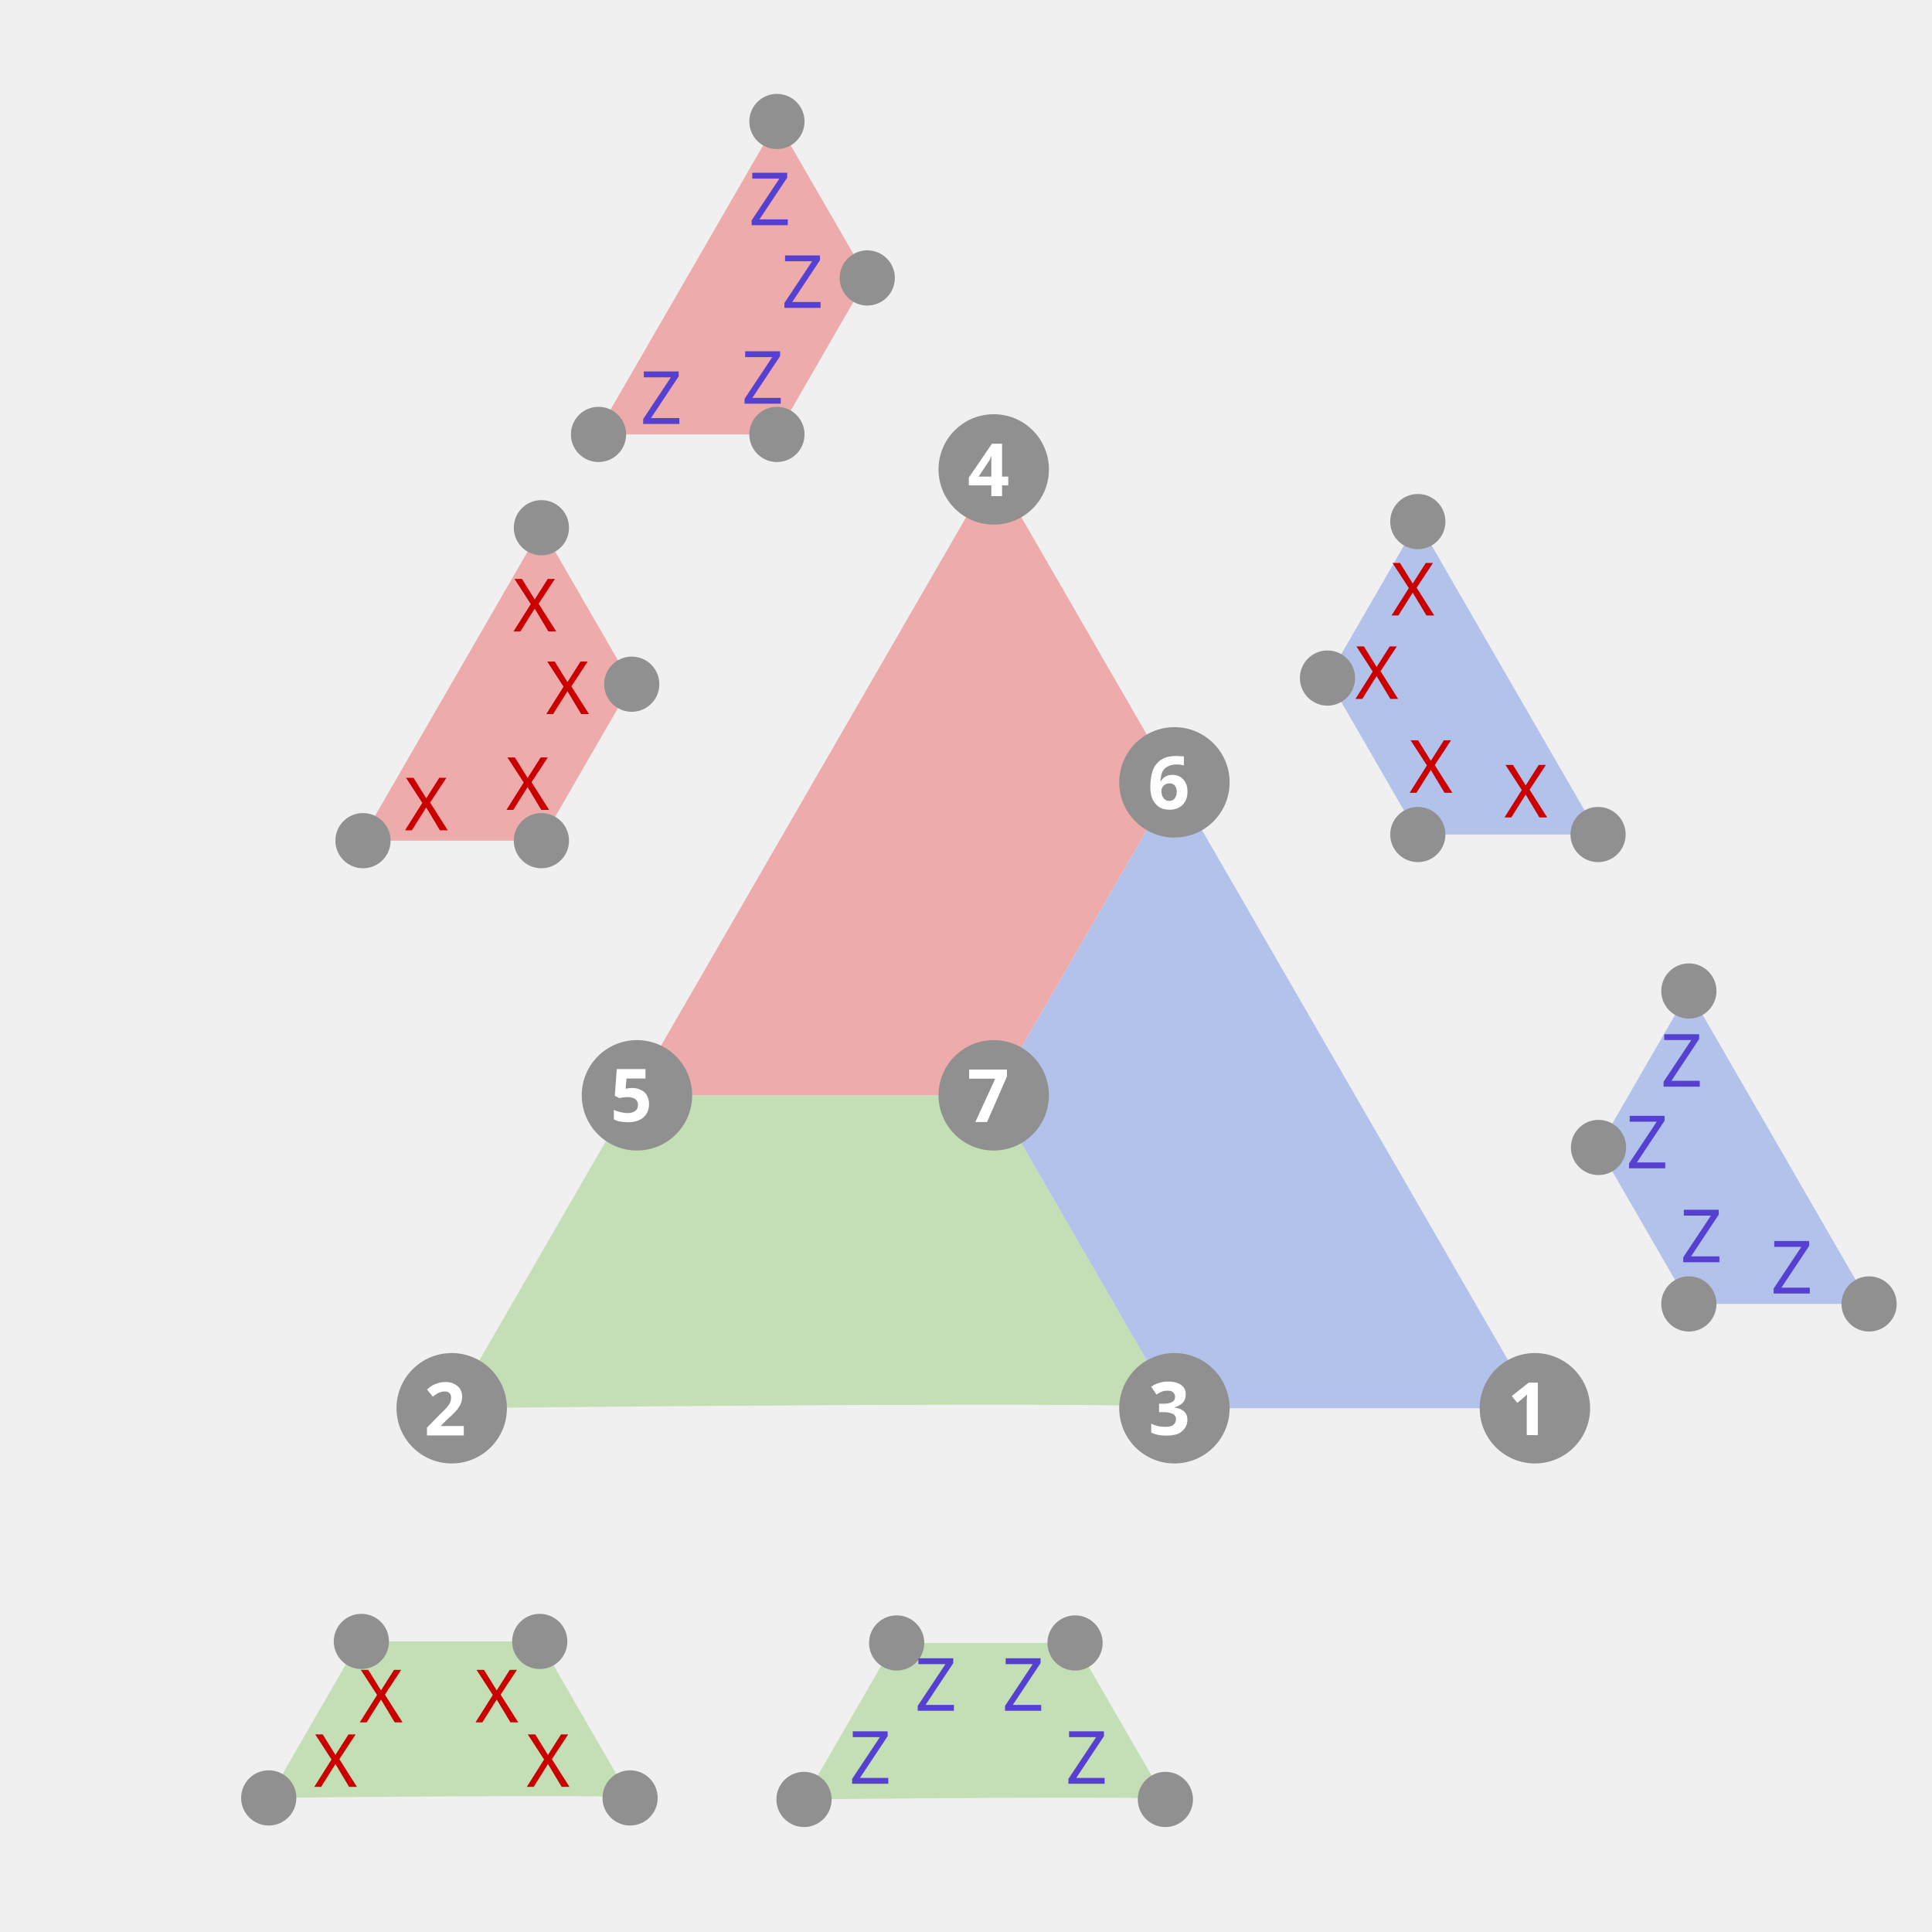
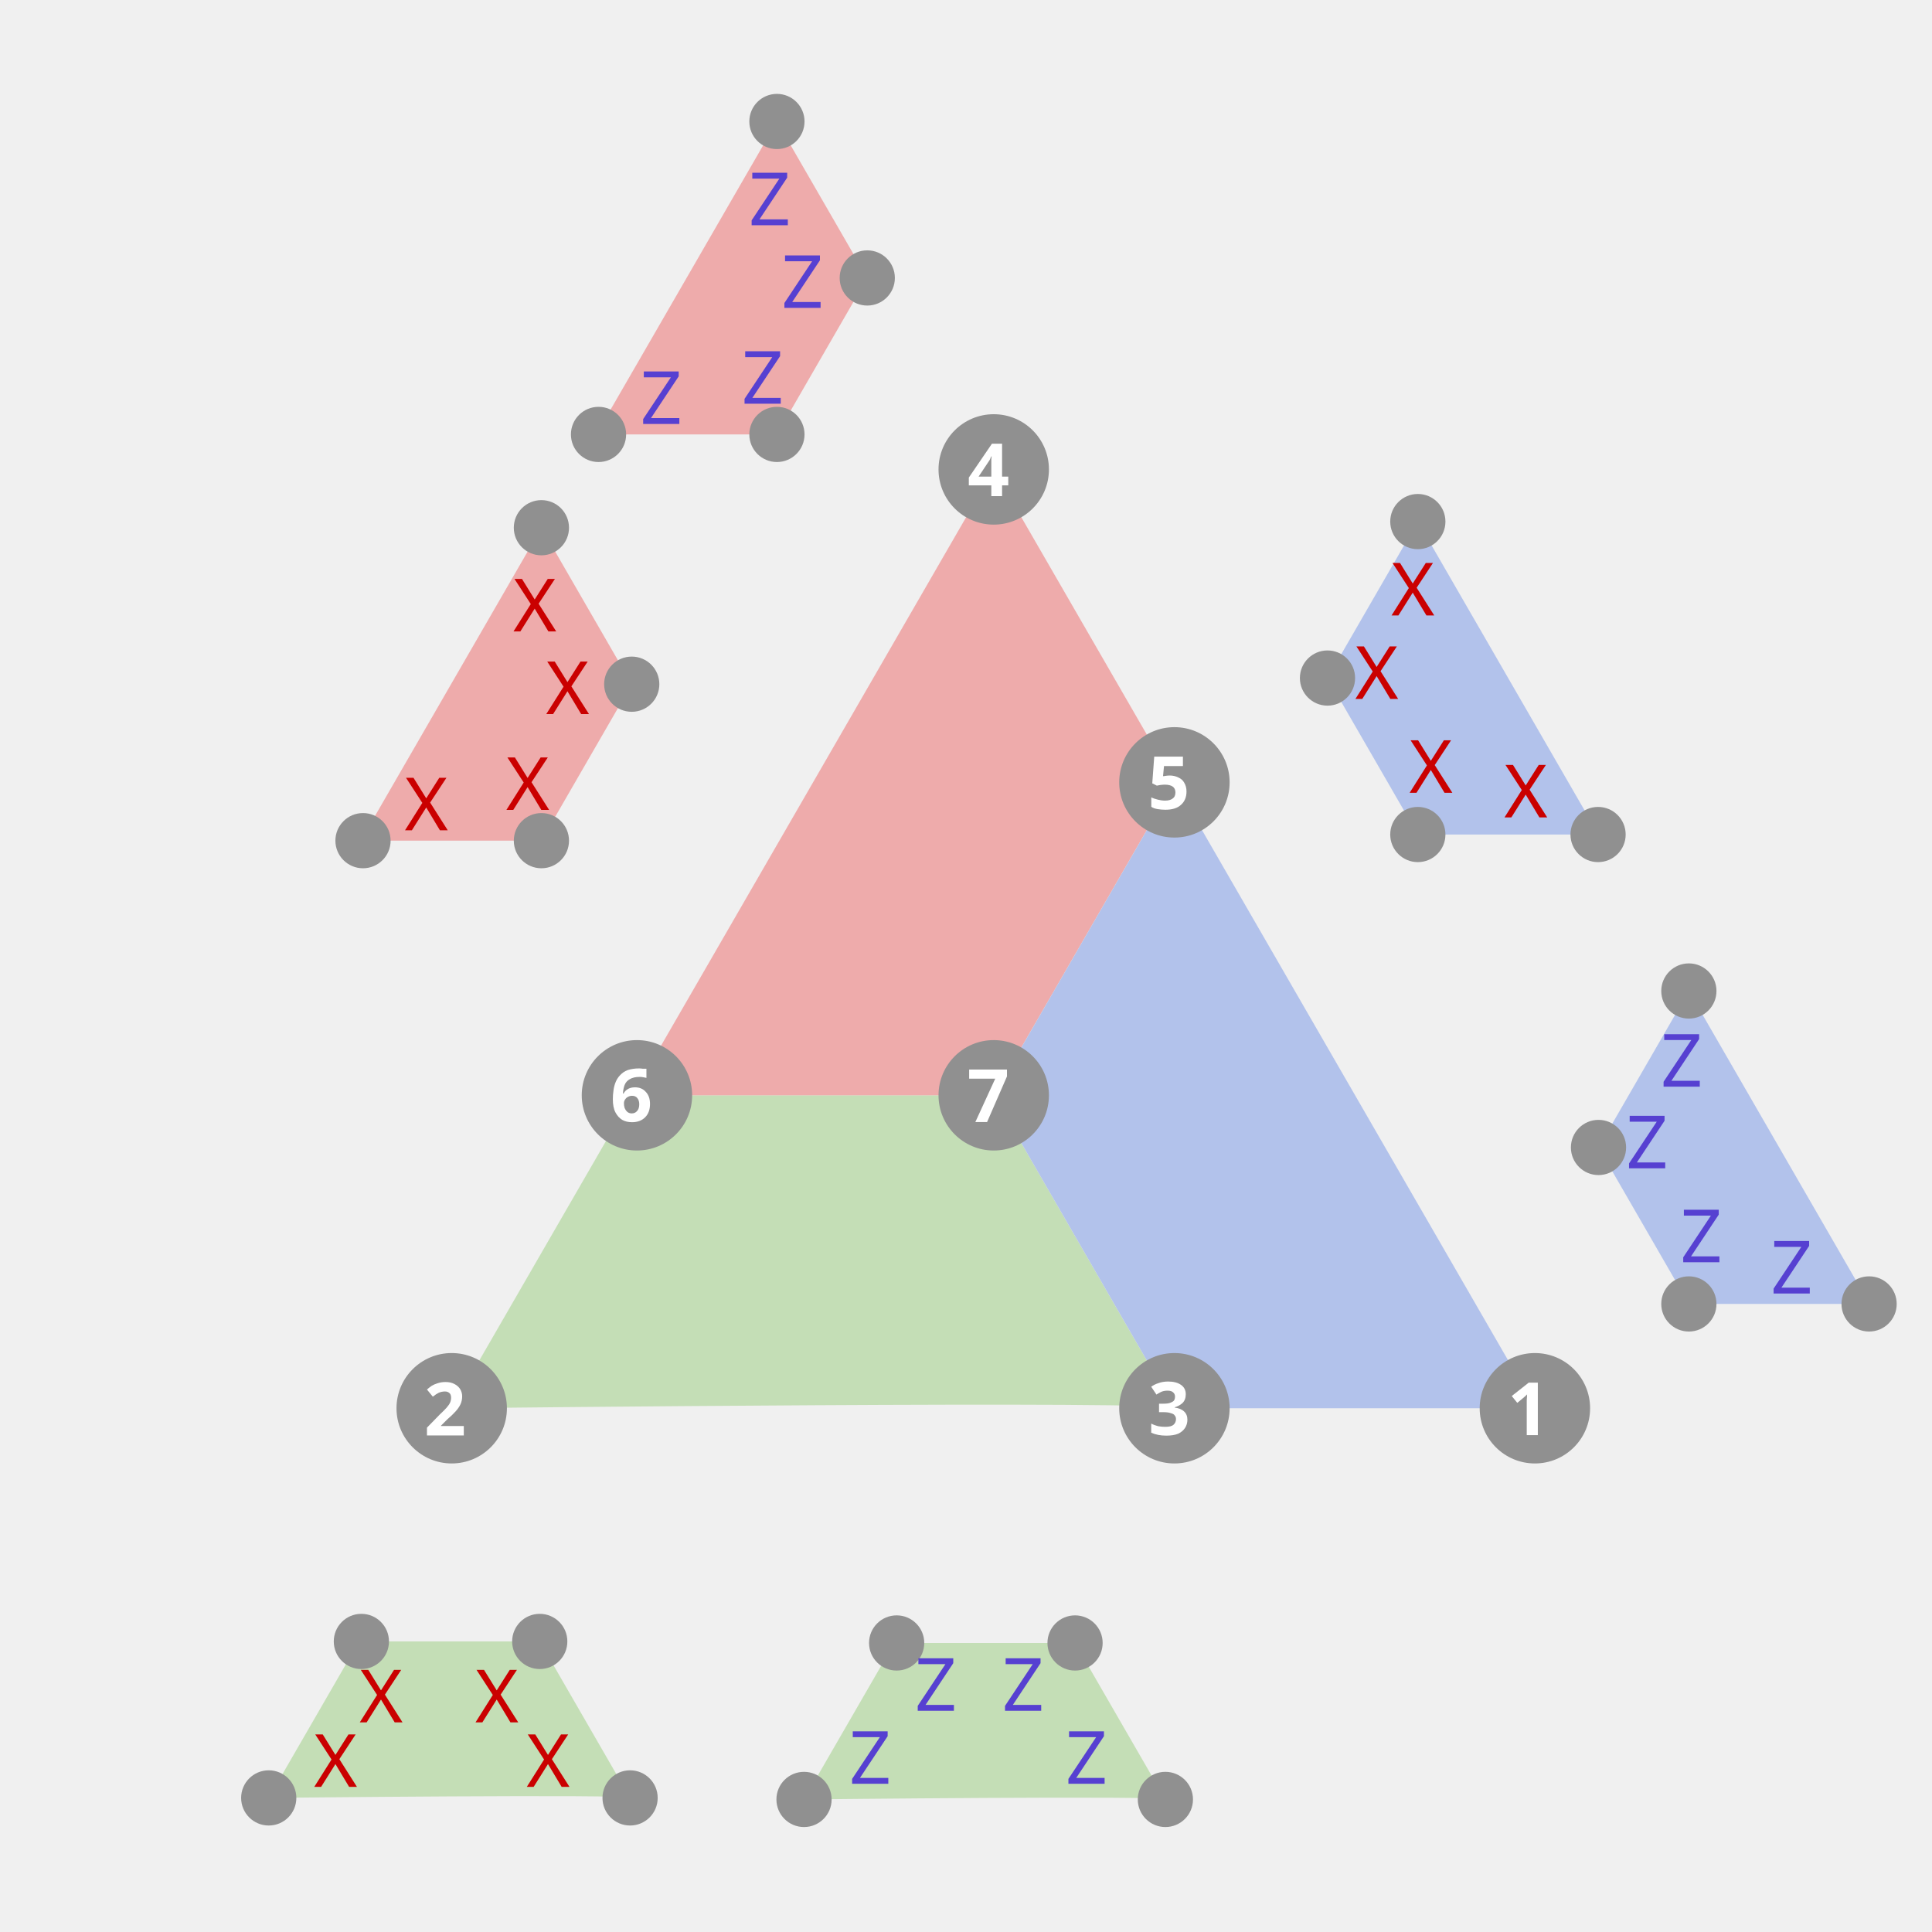
<svg xmlns="http://www.w3.org/2000/svg" width="350" height="350" viewBox="0 0 92.604 92.604" version="1.1" id="svg5">
  <defs id="defs2" />
  <g id="layer1">
    <path style="fill:#c4deb6;fill-opacity:1;stroke:none;stroke-width:0.2" d="m 30.311,52.5 h 17.321 l 8.66,15 c 0.221,-0.386 -34.641,0 -34.641,0 z" id="path10261" />
    <path style="fill:#eeabab;fill-opacity:1;stroke:none;stroke-width:0.2" d="m 47.631,22.5 8.66,15 -8.66,15 h -17.321 z" id="path10263" />
    <path style="fill:#b2c2eb;fill-opacity:1;stroke:none;stroke-width:0.2" d="m 56.292,37.5 c 0,0 17.321,30 17.321,30 h -17.321 l -8.66,-15 z" id="path10265" />
    <circle style="fill:#909090;fill-opacity:1;stroke:none;stroke-width:0.2" id="circle10376" cx="21.651" cy="67.5" r="2.646" />
    <circle style="fill:#909090;fill-opacity:1;stroke:none;stroke-width:0.2" id="circle10400" cx="56.292" cy="67.5" r="2.646" />
    <circle style="fill:#909090;fill-opacity:1;stroke:none;stroke-width:0.2" id="circle10402" cx="73.57" cy="67.5" r="2.646" />
    <circle style="fill:#909090;fill-opacity:1;stroke:none;stroke-width:0.2" id="circle10404" cx="47.631" cy="52.5" r="2.646" />
    <circle style="fill:#909090;fill-opacity:1;stroke:none;stroke-width:0.2" id="circle10408" cx="30.53" cy="52.5" r="2.646" />
    <circle style="fill:#909090;fill-opacity:1;stroke:none;stroke-width:0.2" id="circle10410" cx="56.292" cy="37.5" r="2.646" />
    <circle style="fill:#909090;fill-opacity:1;stroke:none;stroke-width:0.2" id="circle10412" cx="47.631" cy="22.5" r="2.646" />
    <g id="g10537" transform="matrix(0.5,0,0,0.5,15.12476,21.04459)">
      <path style="fill:#eeabab;fill-opacity:1;stroke:none;stroke-width:0.2" d="m 21.651,8.5 8.66,15 -8.66,15 H 4.33 Z" id="path10522" />
      <circle style="fill:#909090;fill-opacity:1;stroke:none;stroke-width:0.2" id="circle10524" cx="21.651" cy="38.5" r="2.646" />
      <circle style="fill:#909090;fill-opacity:1;stroke:none;stroke-width:0.2" id="circle10526" cx="4.549" cy="38.5" r="2.646" />
      <circle style="fill:#909090;fill-opacity:1;stroke:none;stroke-width:0.2" id="circle10528" cx="30.311" cy="23.5" r="2.646" />
      <circle style="fill:#909090;fill-opacity:1;stroke:none;stroke-width:0.2" id="circle10530" cx="21.651" cy="8.5" r="2.646" />
    </g>
    <text xml:space="preserve" style="font-size:3.528px;font-family:'Andale Mono';-inkscape-font-specification:'Andale Mono';fill:#ca0000;fill-opacity:1;stroke:none;stroke-width:0.1" x="24.596" y="30.265" id="text10541">
      <tspan id="tspan10539" style="font-style:normal;font-variant:normal;font-weight:normal;font-stretch:normal;font-size:3.528px;font-family:sans-serif;-inkscape-font-specification:sans-serif;fill:#ca0000;fill-opacity:1;stroke-width:0.1" x="24.596" y="30.265">X</tspan>
    </text>
    <text xml:space="preserve" style="font-size:3.528px;font-family:'Andale Mono';-inkscape-font-specification:'Andale Mono';fill:#ca0000;fill-opacity:1;stroke:none;stroke-width:0.1" x="26.167" y="34.226" id="text10545">
      <tspan id="tspan10543" style="font-style:normal;font-variant:normal;font-weight:normal;font-stretch:normal;font-size:3.528px;font-family:sans-serif;-inkscape-font-specification:sans-serif;fill:#ca0000;fill-opacity:1;stroke-width:0.1" x="26.167" y="34.226">X</tspan>
    </text>
    <text xml:space="preserve" style="font-size:3.528px;font-family:'Andale Mono';-inkscape-font-specification:'Andale Mono';fill:#ca0000;fill-opacity:1;stroke:none;stroke-width:0.1" x="24.259" y="38.824" id="text10549">
      <tspan id="tspan10547" style="font-style:normal;font-variant:normal;font-weight:normal;font-stretch:normal;font-size:3.528px;font-family:sans-serif;-inkscape-font-specification:sans-serif;fill:#ca0000;fill-opacity:1;stroke-width:0.1" x="24.259" y="38.824">X</tspan>
    </text>
    <text xml:space="preserve" style="font-size:3.528px;font-family:'Andale Mono';-inkscape-font-specification:'Andale Mono';fill:#ca0000;fill-opacity:1;stroke:none;stroke-width:0.1" x="19.4" y="39.795" id="text10553">
      <tspan id="tspan10551" style="font-style:normal;font-variant:normal;font-weight:normal;font-stretch:normal;font-size:3.528px;font-family:sans-serif;-inkscape-font-specification:sans-serif;fill:#ca0000;fill-opacity:1;stroke-width:0.1" x="19.4" y="39.795">X</tspan>
    </text>
    <g id="g10667" transform="matrix(0.5,0,0,0.5,26.41379,1.572915)">
      <path style="fill:#eeabab;fill-opacity:1;stroke:none;stroke-width:0.2" d="m 21.651,8.5 8.66,15 -8.66,15 H 4.33 Z" id="path10657" />
      <circle style="fill:#909090;fill-opacity:1;stroke:none;stroke-width:0.2" id="circle10659" cx="21.651" cy="38.5" r="2.646" />
      <circle style="fill:#909090;fill-opacity:1;stroke:none;stroke-width:0.2" id="circle10661" cx="4.549" cy="38.5" r="2.646" />
      <circle style="fill:#909090;fill-opacity:1;stroke:none;stroke-width:0.2" id="circle10663" cx="30.311" cy="23.5" r="2.646" />
      <circle style="fill:#909090;fill-opacity:1;stroke:none;stroke-width:0.2" id="circle10665" cx="21.651" cy="8.5" r="2.646" />
    </g>
    <text xml:space="preserve" style="font-size:3.528px;font-family:'Andale Mono';-inkscape-font-specification:'Andale Mono';fill:#5640d1;fill-opacity:1;stroke:none;stroke-width:0.1" x="35.885" y="10.794" id="text10671">
      <tspan id="tspan10669" style="font-style:normal;font-variant:normal;font-weight:normal;font-stretch:normal;font-size:3.528px;font-family:sans-serif;-inkscape-font-specification:sans-serif;fill:#5640d1;fill-opacity:1;stroke-width:0.1" x="35.885" y="10.794">Z</tspan>
    </text>
    <text xml:space="preserve" style="font-size:3.528px;font-family:'Andale Mono';-inkscape-font-specification:'Andale Mono';fill:#5640d1;fill-opacity:1;stroke:none;stroke-width:0.1" x="37.456" y="14.755" id="text10675">
      <tspan id="tspan10673" style="font-style:normal;font-variant:normal;font-weight:normal;font-stretch:normal;font-size:3.528px;font-family:sans-serif;-inkscape-font-specification:sans-serif;fill:#5640d1;fill-opacity:1;stroke-width:0.1" x="37.456" y="14.755">Z</tspan>
    </text>
    <text xml:space="preserve" style="font-size:3.528px;font-family:'Andale Mono';-inkscape-font-specification:'Andale Mono';fill:#5640d1;fill-opacity:1;stroke:none;stroke-width:0.1" x="35.548" y="19.352" id="text10679">
      <tspan id="tspan10677" style="font-style:normal;font-variant:normal;font-weight:normal;font-stretch:normal;font-size:3.528px;font-family:sans-serif;-inkscape-font-specification:sans-serif;fill:#5640d1;fill-opacity:1;stroke-width:0.1" x="35.548" y="19.352">Z</tspan>
    </text>
    <text xml:space="preserve" style="font-size:3.528px;font-family:'Andale Mono';-inkscape-font-specification:'Andale Mono';fill:#5640d1;fill-opacity:1;stroke:none;stroke-width:0.1" x="30.689" y="20.323" id="text10683">
      <tspan id="tspan10681" style="font-style:normal;font-variant:normal;font-weight:normal;font-stretch:normal;font-size:3.528px;font-family:sans-serif;-inkscape-font-specification:sans-serif;fill:#5640d1;fill-opacity:1;stroke-width:0.1" x="30.689" y="20.323">Z</tspan>
    </text>
    <path style="fill:#b2c2eb;fill-opacity:1;stroke:none;stroke-width:0.1" d="m 67.959,25 c 0,0 8.66,15 8.66,15 h -8.66 l -4.33,-7.5 z" id="path11878" />
    <circle style="fill:#909090;fill-opacity:1;stroke:none;stroke-width:0.1" id="circle11880" cx="67.959" cy="40" r="1.323" />
    <circle style="fill:#909090;fill-opacity:1;stroke:none;stroke-width:0.1" id="circle11882" cx="76.598" cy="40" r="1.323" />
    <circle style="fill:#909090;fill-opacity:1;stroke:none;stroke-width:0.1" id="circle11884" cx="63.629" cy="32.5" r="1.323" />
    <circle style="fill:#909090;fill-opacity:1;stroke:none;stroke-width:0.1" id="circle11886" cx="67.959" cy="25" r="1.323" />
    <path style="fill:#c4deb6;fill-opacity:1;stroke:none;stroke-width:0.1" d="m 17.211,78.677 h 8.66 l 4.33,7.5 c 0.111,-0.193 -17.321,0 -17.321,0 z" id="path11899" />
    <circle style="fill:#909090;fill-opacity:1;stroke:none;stroke-width:0.1" id="circle11901" cx="12.881" cy="86.177" r="1.323" />
    <circle style="fill:#909090;fill-opacity:1;stroke:none;stroke-width:0.1" id="circle11903" cx="30.201" cy="86.177" r="1.323" />
    <circle style="fill:#909090;fill-opacity:1;stroke:none;stroke-width:0.1" id="circle11905" cx="25.871" cy="78.677" r="1.323" />
    <circle style="fill:#909090;fill-opacity:1;stroke:none;stroke-width:0.1" id="circle11907" cx="17.321" cy="78.677" r="1.323" />
    <path style="fill:#b2c2eb;fill-opacity:1;stroke:none;stroke-width:0.1" d="m 80.95,47.5 c 0,0 8.66,15 8.66,15 h -8.66 l -4.33,-7.5 z" id="path12471" />
    <circle style="fill:#909090;fill-opacity:1;stroke:none;stroke-width:0.1" id="circle12473" cx="80.95" cy="62.5" r="1.323" />
    <circle style="fill:#909090;fill-opacity:1;stroke:none;stroke-width:0.1" id="circle12475" cx="89.589" cy="62.5" r="1.323" />
    <circle style="fill:#909090;fill-opacity:1;stroke:none;stroke-width:0.1" id="circle12477" cx="76.619" cy="55" r="1.323" />
    <circle style="fill:#909090;fill-opacity:1;stroke:none;stroke-width:0.1" id="circle12479" cx="80.95" cy="47.5" r="1.323" />
    <path style="fill:#c4deb6;fill-opacity:1;stroke:none;stroke-width:0.1" d="m 42.868,78.75 h 8.66 l 4.33,7.5 c 0.111,-0.193 -17.321,0 -17.321,0 z" id="path12597" />
    <circle style="fill:#909090;fill-opacity:1;stroke:none;stroke-width:0.1" id="circle12599" cx="38.538" cy="86.25" r="1.323" />
    <circle style="fill:#909090;fill-opacity:1;stroke:none;stroke-width:0.1" id="circle12601" cx="55.859" cy="86.25" r="1.323" />
    <circle style="fill:#909090;fill-opacity:1;stroke:none;stroke-width:0.1" id="circle12603" cx="51.529" cy="78.75" r="1.323" />
    <circle style="fill:#909090;fill-opacity:1;stroke:none;stroke-width:0.1" id="circle12605" cx="42.978" cy="78.75" r="1.323" />
    <text xml:space="preserve" style="font-size:3.528px;font-family:'Andale Mono';-inkscape-font-specification:'Andale Mono';fill:#ca0000;fill-opacity:1;stroke:none;stroke-width:0.1" x="17.231" y="82.553" id="text12609">
      <tspan id="tspan12607" style="font-style:normal;font-variant:normal;font-weight:normal;font-stretch:normal;font-size:3.528px;font-family:sans-serif;-inkscape-font-specification:sans-serif;fill:#ca0000;fill-opacity:1;stroke-width:0.1" x="17.231" y="82.553">X</tspan>
    </text>
    <text xml:space="preserve" style="font-size:3.528px;font-family:'Andale Mono';-inkscape-font-specification:'Andale Mono';fill:#ca0000;fill-opacity:1;stroke:none;stroke-width:0.1" x="22.778" y="82.553" id="text12613">
      <tspan id="tspan12611" style="font-style:normal;font-variant:normal;font-weight:normal;font-stretch:normal;font-size:3.528px;font-family:sans-serif;-inkscape-font-specification:sans-serif;fill:#ca0000;fill-opacity:1;stroke-width:0.1" x="22.778" y="82.553">X</tspan>
    </text>
    <text xml:space="preserve" style="font-size:3.528px;font-family:'Andale Mono';-inkscape-font-specification:'Andale Mono';fill:#ca0000;fill-opacity:1;stroke:none;stroke-width:0.1" x="15.048" y="85.645" id="text12617">
      <tspan id="tspan12615" style="font-style:normal;font-variant:normal;font-weight:normal;font-stretch:normal;font-size:3.528px;font-family:sans-serif;-inkscape-font-specification:sans-serif;fill:#ca0000;fill-opacity:1;stroke-width:0.1" x="15.048" y="85.645">X</tspan>
    </text>
    <text xml:space="preserve" style="font-size:3.528px;font-family:'Andale Mono';-inkscape-font-specification:'Andale Mono';fill:#ca0000;fill-opacity:1;stroke:none;stroke-width:0.1" x="25.233" y="85.645" id="text12621">
      <tspan id="tspan12619" style="font-style:normal;font-variant:normal;font-weight:normal;font-stretch:normal;font-size:3.528px;font-family:sans-serif;-inkscape-font-specification:sans-serif;fill:#ca0000;fill-opacity:1;stroke-width:0.1" x="25.233" y="85.645">X</tspan>
    </text>
    <text xml:space="preserve" style="font-size:3.528px;font-family:'Andale Mono';-inkscape-font-specification:'Andale Mono';fill:#5640d1;fill-opacity:1;stroke:none;stroke-width:0.1" x="43.847" y="82" id="text12625">
      <tspan id="tspan12623" style="font-style:normal;font-variant:normal;font-weight:normal;font-stretch:normal;font-size:3.528px;font-family:sans-serif;-inkscape-font-specification:sans-serif;fill:#5640d1;fill-opacity:1;stroke-width:0.1" x="43.847" y="82">Z</tspan>
    </text>
    <text xml:space="preserve" style="font-size:3.528px;font-family:'Andale Mono';-inkscape-font-specification:'Andale Mono';fill:#5640d1;fill-opacity:1;stroke:none;stroke-width:0.1" x="48.03" y="82" id="text12629">
      <tspan id="tspan12627" style="font-style:normal;font-variant:normal;font-weight:normal;font-stretch:normal;font-size:3.528px;font-family:sans-serif;-inkscape-font-specification:sans-serif;fill:#5640d1;fill-opacity:1;stroke-width:0.1" x="48.03" y="82">Z</tspan>
    </text>
    <text xml:space="preserve" style="font-size:3.528px;font-family:'Andale Mono';-inkscape-font-specification:'Andale Mono';fill:#5640d1;fill-opacity:1;stroke:none;stroke-width:0.1" x="40.703" y="85.5" id="text12633">
      <tspan id="tspan12631" style="font-style:normal;font-variant:normal;font-weight:normal;font-stretch:normal;font-size:3.528px;font-family:sans-serif;-inkscape-font-specification:sans-serif;fill:#5640d1;fill-opacity:1;stroke-width:0.1" x="40.703" y="85.5">Z</tspan>
    </text>
    <text xml:space="preserve" style="font-size:3.528px;font-family:'Andale Mono';-inkscape-font-specification:'Andale Mono';fill:#5640d1;fill-opacity:1;stroke:none;stroke-width:0.1" x="51.07" y="85.5" id="text12637">
      <tspan id="tspan12635" style="font-style:normal;font-variant:normal;font-weight:normal;font-stretch:normal;font-size:3.528px;font-family:sans-serif;-inkscape-font-specification:sans-serif;fill:#5640d1;fill-opacity:1;stroke-width:0.1" x="51.07" y="85.5">Z</tspan>
    </text>
    <text xml:space="preserve" style="font-size:3.528px;font-family:'Andale Mono';-inkscape-font-specification:'Andale Mono';fill:#ca0000;fill-opacity:1;stroke:none;stroke-width:0.1" x="64.952" y="33.5" id="text12641">
      <tspan id="tspan12639" style="font-style:normal;font-variant:normal;font-weight:normal;font-stretch:normal;font-size:3.528px;font-family:sans-serif;-inkscape-font-specification:sans-serif;fill:#ca0000;fill-opacity:1;stroke-width:0.1" x="64.952" y="33.5">X</tspan>
    </text>
    <text xml:space="preserve" style="font-size:3.528px;font-family:'Andale Mono';-inkscape-font-specification:'Andale Mono';fill:#ca0000;fill-opacity:1;stroke:none;stroke-width:0.1" x="66.684" y="29.5" id="text12645">
      <tspan id="tspan12643" style="font-style:normal;font-variant:normal;font-weight:normal;font-stretch:normal;font-size:3.528px;font-family:sans-serif;-inkscape-font-specification:sans-serif;fill:#ca0000;fill-opacity:1;stroke-width:0.1" x="66.684" y="29.5">X</tspan>
    </text>
    <text xml:space="preserve" style="font-size:3.528px;font-family:'Andale Mono';-inkscape-font-specification:'Andale Mono';fill:#ca0000;fill-opacity:1;stroke:none;stroke-width:0.1" x="67.55" y="38" id="text12649">
      <tspan id="tspan12647" style="font-style:normal;font-variant:normal;font-weight:normal;font-stretch:normal;font-size:3.528px;font-family:sans-serif;-inkscape-font-specification:sans-serif;fill:#ca0000;fill-opacity:1;stroke-width:0.1" x="67.55" y="38">X</tspan>
    </text>
    <text xml:space="preserve" style="font-size:3.528px;font-family:'Andale Mono';-inkscape-font-specification:'Andale Mono';fill:#ca0000;fill-opacity:1;stroke:none;stroke-width:0.1" x="72.097" y="39.182" id="text12653">
      <tspan id="tspan12651" style="font-style:normal;font-variant:normal;font-weight:normal;font-stretch:normal;font-size:3.528px;font-family:sans-serif;-inkscape-font-specification:sans-serif;fill:#ca0000;fill-opacity:1;stroke-width:0.1" x="72.097" y="39.182">X</tspan>
    </text>
    <text xml:space="preserve" style="font-size:3.528px;font-family:'Andale Mono';-inkscape-font-specification:'Andale Mono';fill:#5640d1;fill-opacity:1;stroke:none;stroke-width:0.1" x="77.942" y="56" id="text12657">
      <tspan id="tspan12655" style="font-style:normal;font-variant:normal;font-weight:normal;font-stretch:normal;font-size:3.528px;font-family:sans-serif;-inkscape-font-specification:sans-serif;fill:#5640d1;fill-opacity:1;stroke-width:0.1" x="77.942" y="56">Z</tspan>
    </text>
    <text xml:space="preserve" style="font-size:3.528px;font-family:'Andale Mono';-inkscape-font-specification:'Andale Mono';fill:#5640d1;fill-opacity:1;stroke:none;stroke-width:0.1" x="80.54" y="60.5" id="text12661">
      <tspan id="tspan12659" style="font-style:normal;font-variant:normal;font-weight:normal;font-stretch:normal;font-size:3.528px;font-family:sans-serif;-inkscape-font-specification:sans-serif;fill:#5640d1;fill-opacity:1;stroke-width:0.1" x="80.54" y="60.5">Z</tspan>
    </text>
    <text xml:space="preserve" style="font-size:3.528px;font-family:'Andale Mono';-inkscape-font-specification:'Andale Mono';fill:#5640d1;fill-opacity:1;stroke:none;stroke-width:0.1" x="84.871" y="62" id="text12665">
      <tspan id="tspan12663" style="font-style:normal;font-variant:normal;font-weight:normal;font-stretch:normal;font-size:3.528px;font-family:sans-serif;-inkscape-font-specification:sans-serif;fill:#5640d1;fill-opacity:1;stroke-width:0.1" x="84.871" y="62">Z</tspan>
    </text>
    <text xml:space="preserve" style="font-size:3.528px;font-family:'Andale Mono';-inkscape-font-specification:'Andale Mono';fill:#5640d1;fill-opacity:1;stroke:none;stroke-width:0.1" x="79.596" y="52.088" id="text12669">
      <tspan id="tspan12667" style="font-style:normal;font-variant:normal;font-weight:normal;font-stretch:normal;font-size:3.528px;font-family:sans-serif;-inkscape-font-specification:sans-serif;fill:#5640d1;fill-opacity:1;stroke-width:0.1" x="79.596" y="52.088">Z</tspan>
    </text>
    <text xml:space="preserve" style="font-style:normal;font-variant:normal;font-weight:normal;font-stretch:normal;font-size:3.528px;font-family:sans-serif;-inkscape-font-specification:sans-serif;fill:#ffffff;fill-opacity:1;stroke:none;stroke-width:1.323;stroke-dasharray:none;stroke-opacity:1" x="46.358" y="53.782" id="text13844">
      <tspan id="tspan13842" style="font-weight:bold;fill:#ffffff;fill-opacity:1;stroke:none;stroke-width:1.323" x="46.358" y="53.782">7</tspan>
    </text>
    <text xml:space="preserve" style="font-style:normal;font-variant:normal;font-weight:normal;font-stretch:normal;font-size:3.528px;font-family:sans-serif;-inkscape-font-specification:sans-serif;fill:#ffffff;fill-opacity:1;stroke:none;stroke-width:1.323;stroke-dasharray:none;stroke-opacity:1" x="72.256" y="68.786" id="text14047">
      <tspan id="tspan14045" style="font-weight:bold;fill:#ffffff;fill-opacity:1;stroke:none;stroke-width:1.323" x="72.256" y="68.786">1</tspan>
    </text>
    <text xml:space="preserve" style="font-style:normal;font-variant:normal;font-weight:normal;font-stretch:normal;font-size:3.528px;font-family:sans-serif;-inkscape-font-specification:sans-serif;fill:#ffffff;fill-opacity:1;stroke:none;stroke-width:1.323;stroke-dasharray:none;stroke-opacity:1" x="20.325" y="68.807" id="text14051">
      <tspan id="tspan14049" style="font-weight:bold;fill:#ffffff;fill-opacity:1;stroke:none;stroke-width:1.323" x="20.325" y="68.807">2</tspan>
    </text>
    <text xml:space="preserve" style="font-style:normal;font-variant:normal;font-weight:normal;font-stretch:normal;font-size:3.528px;font-family:sans-serif;-inkscape-font-specification:sans-serif;fill:#ffffff;fill-opacity:1;stroke:none;stroke-width:1.323;stroke-dasharray:none;stroke-opacity:1" x="55.039" y="68.782" id="text14055">
      <tspan id="tspan14053" style="font-weight:bold;fill:#ffffff;fill-opacity:1;stroke:none;stroke-width:1.323" x="55.039" y="68.782">3</tspan>
    </text>
    <text xml:space="preserve" style="font-style:normal;font-variant:normal;font-weight:normal;font-stretch:normal;font-size:3.528px;font-family:sans-serif;-inkscape-font-specification:sans-serif;fill:#ffffff;fill-opacity:1;stroke:none;stroke-width:1.323;stroke-dasharray:none;stroke-opacity:1" x="46.375" y="23.779" id="text14059">
      <tspan id="tspan14057" style="font-weight:bold;fill:#ffffff;fill-opacity:1;stroke:none;stroke-width:1.323" x="46.375" y="23.779">4</tspan>
    </text>
    <text xml:space="preserve" style="font-style:normal;font-variant:normal;font-weight:normal;font-stretch:normal;font-size:3.528px;font-family:sans-serif;-inkscape-font-specification:sans-serif;fill:#ffffff;fill-opacity:1;stroke:none;stroke-width:1.323;stroke-dasharray:none;stroke-opacity:1" x="29.25" y="53.756" id="text14063">
-       <tspan id="tspan14061" style="font-weight:bold;fill:#ffffff;fill-opacity:1;stroke:none;stroke-width:1.323" x="29.25" y="53.756">5</tspan>
+       <tspan id="tspan14061" style="font-weight:bold;fill:#ffffff;fill-opacity:1;stroke:none;stroke-width:1.323" x="29.25" y="53.756">6</tspan>
    </text>
    <text xml:space="preserve" style="font-style:normal;font-variant:normal;font-weight:normal;font-stretch:normal;font-size:3.528px;font-family:sans-serif;-inkscape-font-specification:sans-serif;fill:#ffffff;fill-opacity:1;stroke:none;stroke-width:1.323;stroke-dasharray:none;stroke-opacity:1" x="55.012" y="38.78" id="text14067">
-       <tspan id="tspan14065" style="font-weight:bold;fill:#ffffff;fill-opacity:1;stroke:none;stroke-width:1.323" x="55.012" y="38.78">6</tspan>
+       <tspan id="tspan14065" style="font-weight:bold;fill:#ffffff;fill-opacity:1;stroke:none;stroke-width:1.323" x="55.012" y="38.78">5</tspan>
    </text>
  </g>
</svg>
